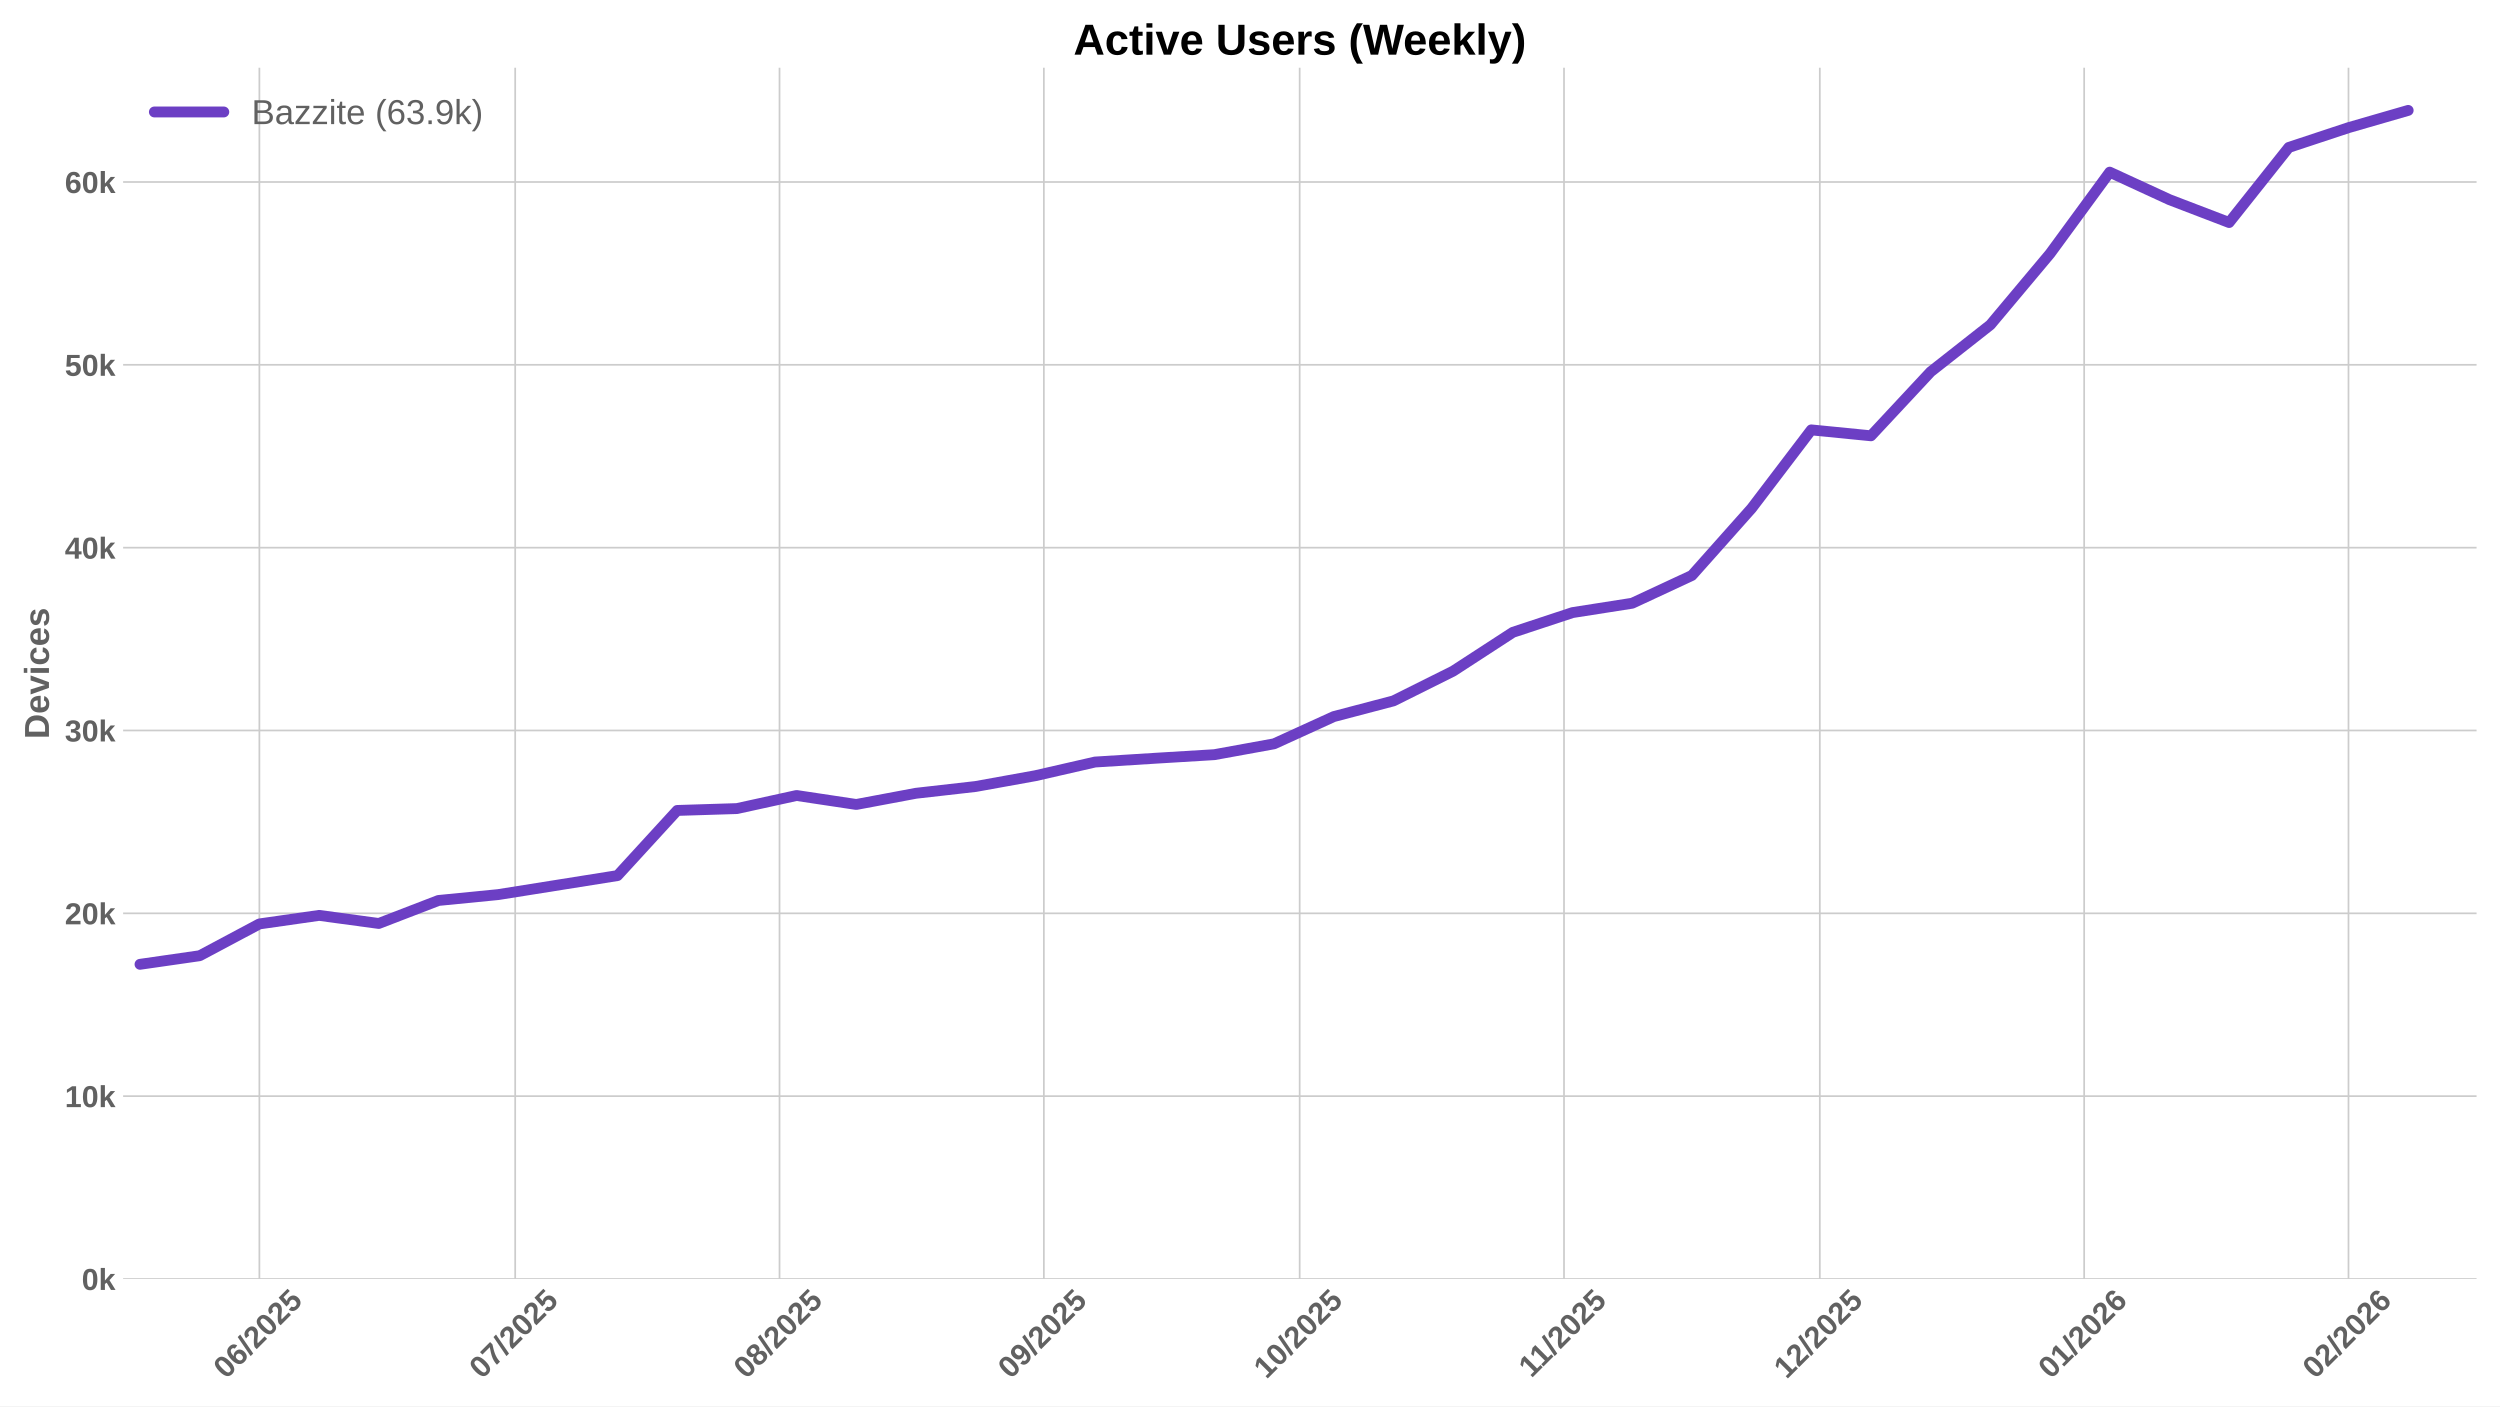
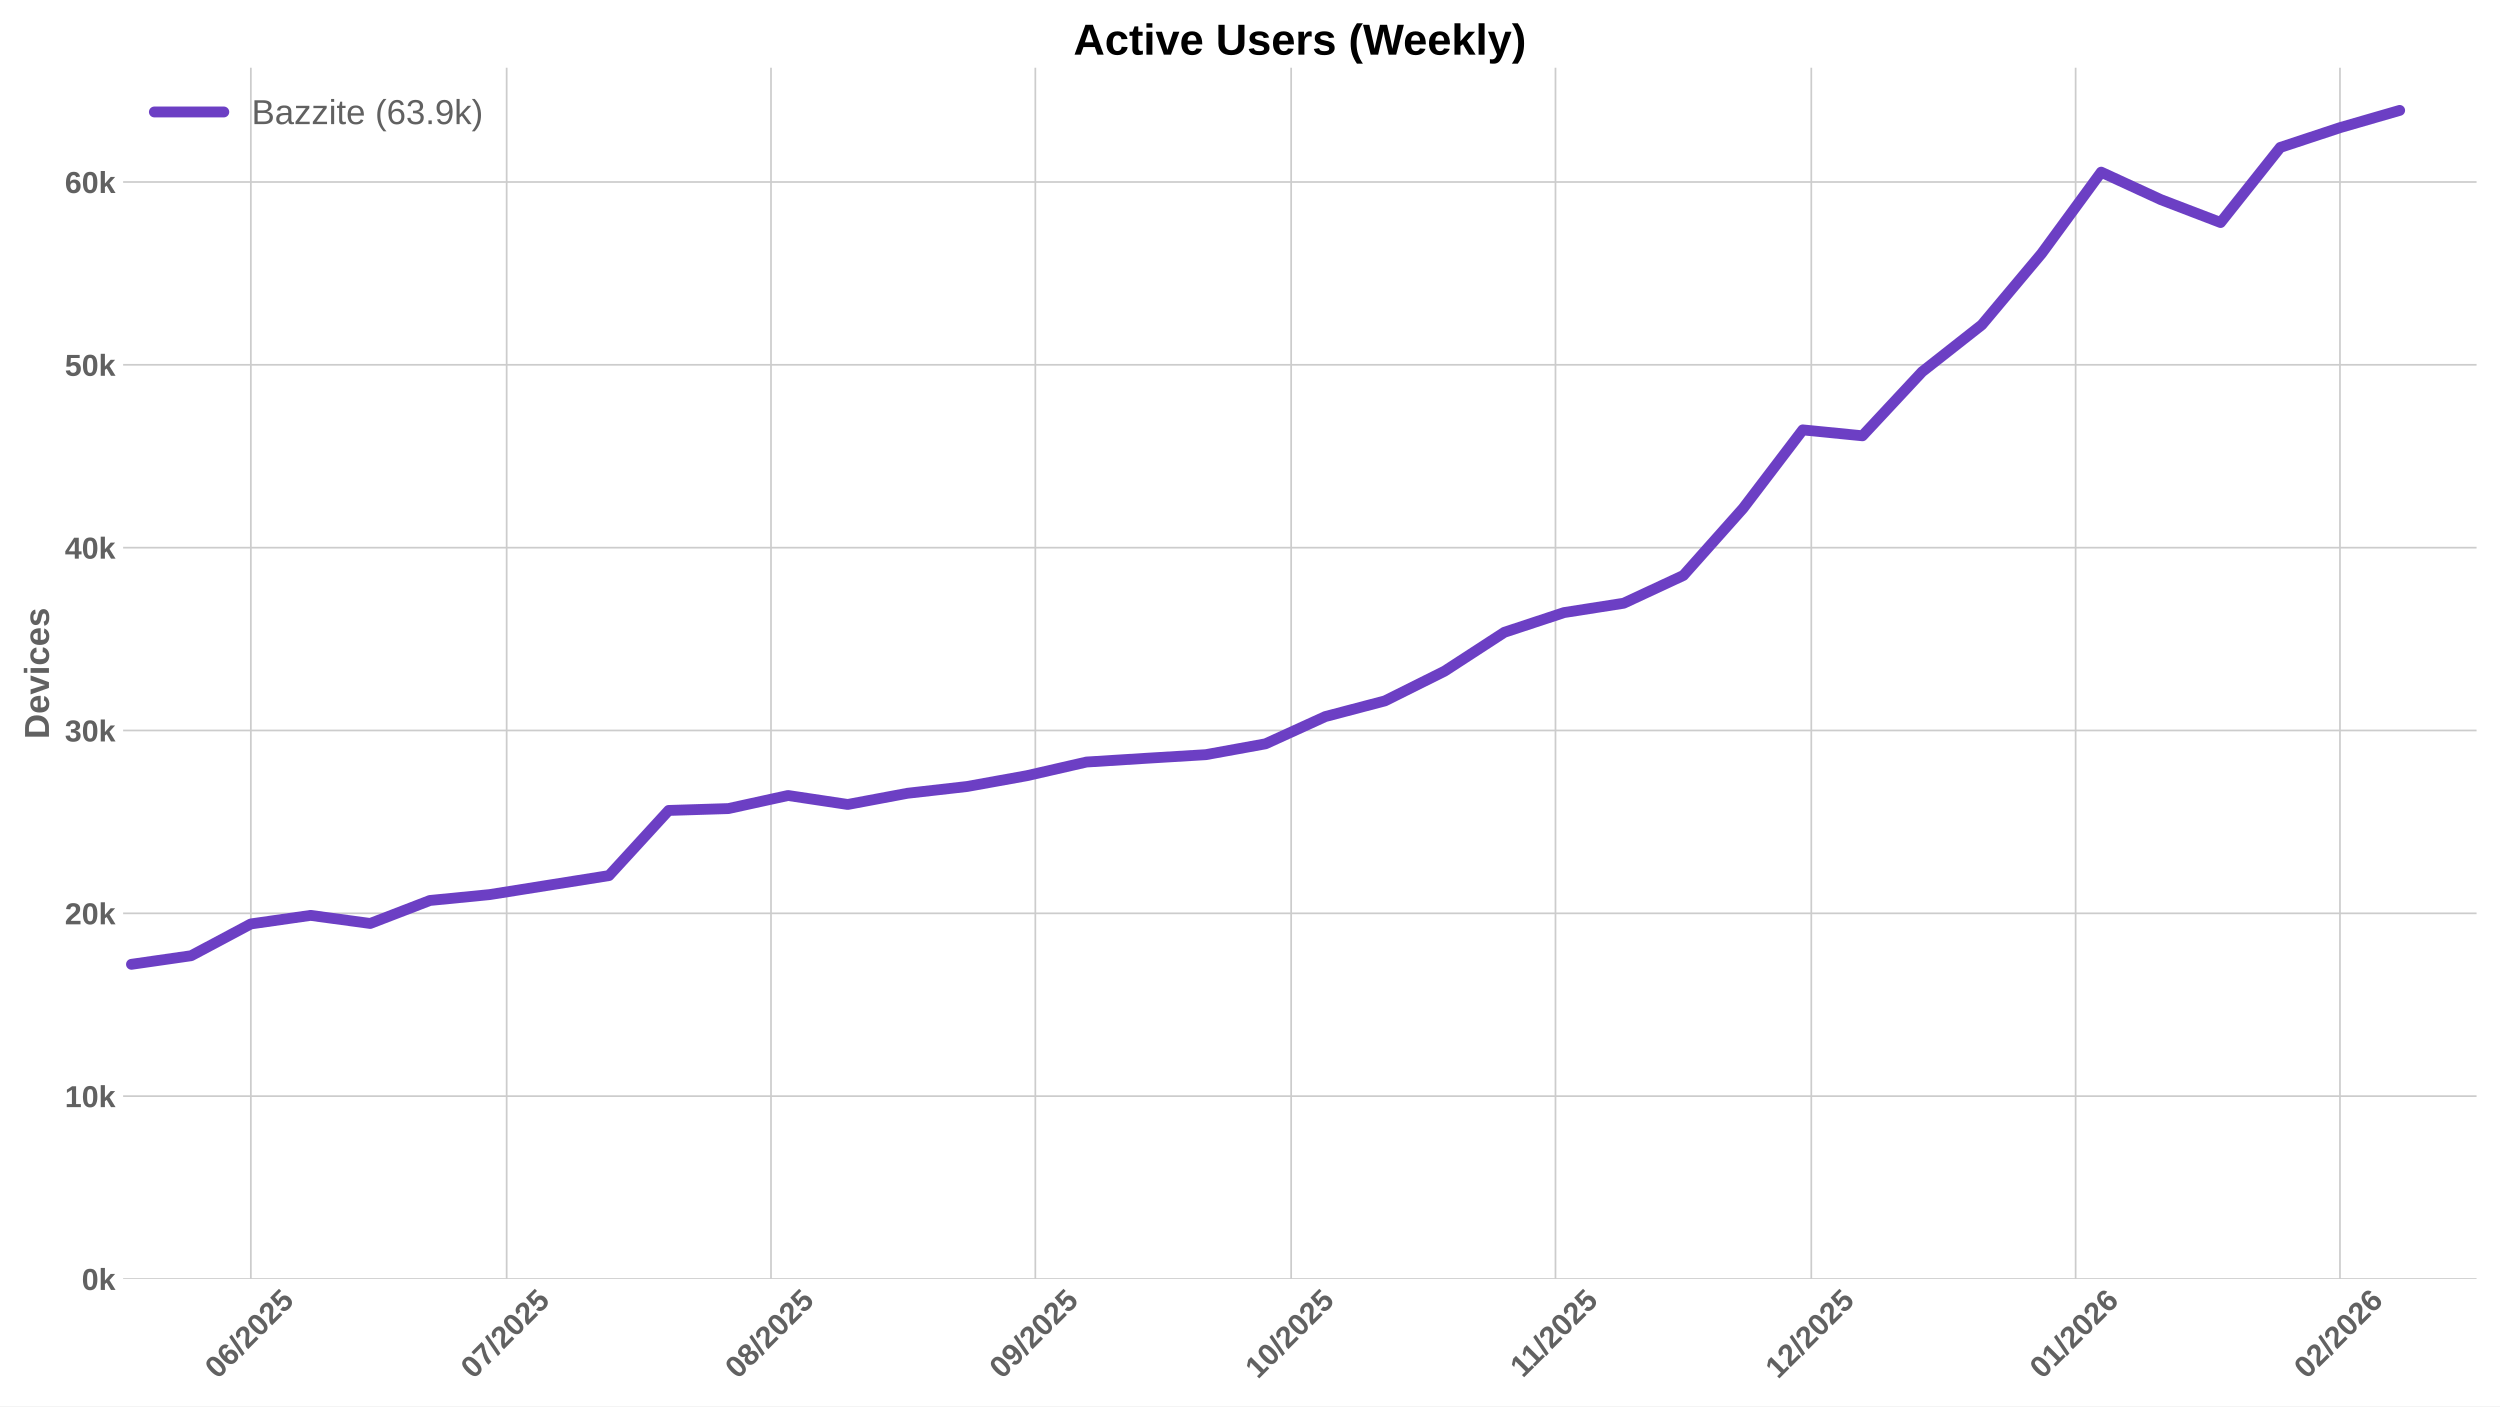
<svg xmlns="http://www.w3.org/2000/svg" xmlns:xlink="http://www.w3.org/1999/xlink" width="1152pt" height="648pt" viewBox="0 0 1152 648" version="1.1">
  <defs>
    <style type="text/css">*{stroke-linejoin: round; stroke-linecap: butt}</style>
  </defs>
  <g id="figure_1">
    <g id="patch_1">
      <path d="M 0 648  L 1152 648  L 1152 0  L 0 0  z " style="fill: #ffffff" />
    </g>
    <g id="axes_1">
      <g id="patch_2">
        <path d="M 56.73 589.343  L 1141.2 589.343  L 1141.2 31.2  L 56.73 31.2  z " style="fill: #ffffff" />
      </g>
      <g id="matplotlib.axis_1">
        <g id="xtick_1">
          <g id="line2d_1">
-             <path d="M 119.522 589.343  L 119.522 31.2  " clip-path="url(#p4a83fff5c4)" style="fill: none; stroke: #cccccc; stroke-width: 0.8; stroke-linecap: round" />
+             <path d="M 115.592 589.343  L 115.592 31.2  " clip-path="url(#p5545c56a9b)" style="fill: none; stroke: #cccccc; stroke-width: 0.8; stroke-linecap: round" />
          </g>
          <g id="line2d_2" />
          <g id="text_1">
-             <g style="fill: #616161" transform="translate(104.1913 635.7977) rotate(-45) scale(0.14 -0.14)">
+             <g style="fill: #616161" transform="translate(100.2613 635.7977) rotate(-45) scale(0.14 -0.14)">
              <defs>
                <path id="LiberationSans-Bold-30" d="M 3297 2203  Q 3297 1088 2914 512  Q 2531 -63 1766 -63  Q 253 -63 253 2203  Q 253 2994 418 3494  Q 584 3994 915 4231  Q 1247 4469 1791 4469  Q 2572 4469 2934 3903  Q 3297 3338 3297 2203  z M 2416 2203  Q 2416 2813 2356 3150  Q 2297 3488 2165 3634  Q 2034 3781 1784 3781  Q 1519 3781 1383 3632  Q 1247 3484 1189 3148  Q 1131 2813 1131 2203  Q 1131 1600 1192 1261  Q 1253 922 1386 775  Q 1519 628 1772 628  Q 2022 628 2158 783  Q 2294 938 2355 1278  Q 2416 1619 2416 2203  z " transform="scale(0.015625)" />
                <path id="LiberationSans-Bold-36" d="M 3328 1441  Q 3328 738 2934 337  Q 2541 -63 1847 -63  Q 1069 -63 651 482  Q 234 1028 234 2100  Q 234 3278 657 3873  Q 1081 4469 1869 4469  Q 2428 4469 2751 4222  Q 3075 3975 3209 3456  L 2381 3341  Q 2263 3775 1850 3775  Q 1497 3775 1295 3422  Q 1094 3069 1094 2350  Q 1234 2584 1484 2709  Q 1734 2834 2050 2834  Q 2641 2834 2984 2459  Q 3328 2084 3328 1441  z M 2447 1416  Q 2447 1791 2273 1989  Q 2100 2188 1797 2188  Q 1506 2188 1331 2002  Q 1156 1816 1156 1509  Q 1156 1125 1339 873  Q 1522 622 1819 622  Q 2116 622 2281 833  Q 2447 1044 2447 1416  z " transform="scale(0.015625)" />
                <path id="LiberationSans-Bold-2f" d="M 63 -128  L 972 4638  L 1716 4638  L 822 -128  L 63 -128  z " transform="scale(0.015625)" />
                <path id="LiberationSans-Bold-32" d="M 222 0  L 222 609  Q 394 988 711 1347  Q 1028 1706 1509 2097  Q 1972 2472 2158 2715  Q 2344 2959 2344 3194  Q 2344 3769 1766 3769  Q 1484 3769 1336 3617  Q 1188 3466 1144 3163  L 259 3213  Q 334 3825 717 4147  Q 1100 4469 1759 4469  Q 2472 4469 2853 4144  Q 3234 3819 3234 3231  Q 3234 2922 3112 2672  Q 2991 2422 2800 2211  Q 2609 2000 2376 1815  Q 2144 1631 1925 1456  Q 1706 1281 1526 1103  Q 1347 925 1259 722  L 3303 722  L 3303 0  L 222 0  z " transform="scale(0.015625)" />
                <path id="LiberationSans-Bold-35" d="M 3381 1466  Q 3381 766 2945 351  Q 2509 -63 1750 -63  Q 1088 -63 689 235  Q 291 534 197 1100  L 1075 1172  Q 1144 891 1319 762  Q 1494 634 1759 634  Q 2088 634 2283 843  Q 2478 1053 2478 1447  Q 2478 1794 2293 2001  Q 2109 2209 1778 2209  Q 1413 2209 1181 1925  L 325 1925  L 478 4403  L 3125 4403  L 3125 3750  L 1275 3750  L 1203 2638  Q 1522 2919 2000 2919  Q 2628 2919 3004 2528  Q 3381 2138 3381 1466  z " transform="scale(0.015625)" />
              </defs>
              <use xlink:href="#LiberationSans-Bold-30" />
              <use xlink:href="#LiberationSans-Bold-36" transform="translate(55.61523 0)" />
              <use xlink:href="#LiberationSans-Bold-2f" transform="translate(111.2305 0)" />
              <use xlink:href="#LiberationSans-Bold-32" transform="translate(139.0137 0)" />
              <use xlink:href="#LiberationSans-Bold-30" transform="translate(194.6289 0)" />
              <use xlink:href="#LiberationSans-Bold-32" transform="translate(250.2441 0)" />
              <use xlink:href="#LiberationSans-Bold-35" transform="translate(305.8594 0)" />
            </g>
          </g>
        </g>
        <g id="xtick_2">
          <g id="line2d_3">
-             <path d="M 237.399 589.343  L 237.399 31.2  " clip-path="url(#p4a83fff5c4)" style="fill: none; stroke: #cccccc; stroke-width: 0.8; stroke-linecap: round" />
+             <path d="M 233.469 589.343  L 233.469 31.2  " clip-path="url(#p5545c56a9b)" style="fill: none; stroke: #cccccc; stroke-width: 0.8; stroke-linecap: round" />
          </g>
          <g id="line2d_4" />
          <g id="text_2">
-             <g style="fill: #616161" transform="translate(222.0685 635.7977) rotate(-45) scale(0.14 -0.14)">
+             <g style="fill: #616161" transform="translate(218.1385 635.7977) rotate(-45) scale(0.14 -0.14)">
              <defs>
                <path id="LiberationSans-Bold-37" d="M 3278 3706  Q 2981 3238 2717 2797  Q 2453 2356 2256 1911  Q 2059 1466 1945 995  Q 1831 525 1831 0  L 916 0  Q 916 550 1059 1064  Q 1203 1578 1475 2111  Q 1747 2644 2463 3681  L 275 3681  L 275 4403  L 3278 4403  L 3278 3706  z " transform="scale(0.015625)" />
              </defs>
              <use xlink:href="#LiberationSans-Bold-30" />
              <use xlink:href="#LiberationSans-Bold-37" transform="translate(55.61523 0)" />
              <use xlink:href="#LiberationSans-Bold-2f" transform="translate(111.2305 0)" />
              <use xlink:href="#LiberationSans-Bold-32" transform="translate(139.0137 0)" />
              <use xlink:href="#LiberationSans-Bold-30" transform="translate(194.6289 0)" />
              <use xlink:href="#LiberationSans-Bold-32" transform="translate(250.2441 0)" />
              <use xlink:href="#LiberationSans-Bold-35" transform="translate(305.8594 0)" />
            </g>
          </g>
        </g>
        <g id="xtick_3">
          <g id="line2d_5">
-             <path d="M 359.205 589.343  L 359.205 31.2  " clip-path="url(#p4a83fff5c4)" style="fill: none; stroke: #cccccc; stroke-width: 0.8; stroke-linecap: round" />
+             <path d="M 355.275 589.343  L 355.275 31.2  " clip-path="url(#p5545c56a9b)" style="fill: none; stroke: #cccccc; stroke-width: 0.8; stroke-linecap: round" />
          </g>
          <g id="line2d_6" />
          <g id="text_3">
-             <g style="fill: #616161" transform="translate(343.8749 635.7977) rotate(-45) scale(0.14 -0.14)">
+             <g style="fill: #616161" transform="translate(339.9449 635.7977) rotate(-45) scale(0.14 -0.14)">
              <defs>
                <path id="LiberationSans-Bold-38" d="M 3363 1241  Q 3363 622 2953 279  Q 2544 -63 1784 -63  Q 1031 -63 617 278  Q 203 619 203 1234  Q 203 1656 447 1945  Q 691 2234 1100 2303  L 1100 2316  Q 744 2394 525 2669  Q 306 2944 306 3303  Q 306 3844 689 4156  Q 1072 4469 1772 4469  Q 2488 4469 2870 4164  Q 3253 3859 3253 3297  Q 3253 2938 3036 2666  Q 2819 2394 2453 2322  L 2453 2309  Q 2878 2241 3120 1961  Q 3363 1681 3363 1241  z M 2350 3250  Q 2350 3563 2206 3708  Q 2063 3853 1772 3853  Q 1203 3853 1203 3250  Q 1203 2619 1778 2619  Q 2066 2619 2208 2766  Q 2350 2913 2350 3250  z M 2453 1313  Q 2453 2003 1766 2003  Q 1447 2003 1276 1822  Q 1106 1641 1106 1300  Q 1106 913 1275 734  Q 1444 556 1791 556  Q 2131 556 2292 734  Q 2453 913 2453 1313  z " transform="scale(0.015625)" />
              </defs>
              <use xlink:href="#LiberationSans-Bold-30" />
              <use xlink:href="#LiberationSans-Bold-38" transform="translate(55.61523 0)" />
              <use xlink:href="#LiberationSans-Bold-2f" transform="translate(111.2305 0)" />
              <use xlink:href="#LiberationSans-Bold-32" transform="translate(139.0137 0)" />
              <use xlink:href="#LiberationSans-Bold-30" transform="translate(194.6289 0)" />
              <use xlink:href="#LiberationSans-Bold-32" transform="translate(250.2441 0)" />
              <use xlink:href="#LiberationSans-Bold-35" transform="translate(305.8594 0)" />
            </g>
          </g>
        </g>
        <g id="xtick_4">
          <g id="line2d_7">
-             <path d="M 481.012 589.343  L 481.012 31.2  " clip-path="url(#p4a83fff5c4)" style="fill: none; stroke: #cccccc; stroke-width: 0.8; stroke-linecap: round" />
+             <path d="M 477.082 589.343  L 477.082 31.2  " clip-path="url(#p5545c56a9b)" style="fill: none; stroke: #cccccc; stroke-width: 0.8; stroke-linecap: round" />
          </g>
          <g id="line2d_8" />
          <g id="text_4">
-             <g style="fill: #616161" transform="translate(465.6813 635.7977) rotate(-45) scale(0.14 -0.14)">
+             <g style="fill: #616161" transform="translate(461.7513 635.7977) rotate(-45) scale(0.14 -0.14)">
              <defs>
                <path id="LiberationSans-Bold-39" d="M 3322 2272  Q 3322 1100 2894 518  Q 2466 -63 1678 -63  Q 1097 -63 767 185  Q 438 434 300 972  L 1125 1088  Q 1247 628 1688 628  Q 2056 628 2254 981  Q 2453 1334 2459 2028  Q 2341 1794 2070 1661  Q 1800 1528 1488 1528  Q 906 1528 564 1923  Q 222 2319 222 2994  Q 222 3688 623 4078  Q 1025 4469 1759 4469  Q 2550 4469 2936 3920  Q 3322 3372 3322 2272  z M 2394 2888  Q 2394 3297 2214 3539  Q 2034 3781 1738 3781  Q 1447 3781 1280 3570  Q 1113 3359 1113 2988  Q 1113 2622 1278 2401  Q 1444 2181 1741 2181  Q 2022 2181 2208 2373  Q 2394 2566 2394 2888  z " transform="scale(0.015625)" />
              </defs>
              <use xlink:href="#LiberationSans-Bold-30" />
              <use xlink:href="#LiberationSans-Bold-39" transform="translate(55.61523 0)" />
              <use xlink:href="#LiberationSans-Bold-2f" transform="translate(111.2305 0)" />
              <use xlink:href="#LiberationSans-Bold-32" transform="translate(139.0137 0)" />
              <use xlink:href="#LiberationSans-Bold-30" transform="translate(194.6289 0)" />
              <use xlink:href="#LiberationSans-Bold-32" transform="translate(250.2441 0)" />
              <use xlink:href="#LiberationSans-Bold-35" transform="translate(305.8594 0)" />
            </g>
          </g>
        </g>
        <g id="xtick_5">
          <g id="line2d_9">
-             <path d="M 598.889 589.343  L 598.889 31.2  " clip-path="url(#p4a83fff5c4)" style="fill: none; stroke: #cccccc; stroke-width: 0.8; stroke-linecap: round" />
+             <path d="M 594.959 589.343  L 594.959 31.2  " clip-path="url(#p5545c56a9b)" style="fill: none; stroke: #cccccc; stroke-width: 0.8; stroke-linecap: round" />
          </g>
          <g id="line2d_10" />
          <g id="text_5">
-             <g style="fill: #616161" transform="translate(583.5585 635.7977) rotate(-45) scale(0.14 -0.14)">
+             <g style="fill: #616161" transform="translate(579.6285 635.7977) rotate(-45) scale(0.14 -0.14)">
              <defs>
                <path id="LiberationSans-Bold-31" d="M 403 0  L 403 653  L 1494 653  L 1494 3656  L 438 2997  L 438 3688  L 1541 4403  L 2372 4403  L 2372 653  L 3381 653  L 3381 0  L 403 0  z " transform="scale(0.015625)" />
              </defs>
              <use xlink:href="#LiberationSans-Bold-31" />
              <use xlink:href="#LiberationSans-Bold-30" transform="translate(55.61523 0)" />
              <use xlink:href="#LiberationSans-Bold-2f" transform="translate(111.2305 0)" />
              <use xlink:href="#LiberationSans-Bold-32" transform="translate(139.0137 0)" />
              <use xlink:href="#LiberationSans-Bold-30" transform="translate(194.6289 0)" />
              <use xlink:href="#LiberationSans-Bold-32" transform="translate(250.2441 0)" />
              <use xlink:href="#LiberationSans-Bold-35" transform="translate(305.8594 0)" />
            </g>
          </g>
        </g>
        <g id="xtick_6">
          <g id="line2d_11">
-             <path d="M 720.695 589.343  L 720.695 31.2  " clip-path="url(#p4a83fff5c4)" style="fill: none; stroke: #cccccc; stroke-width: 0.8; stroke-linecap: round" />
+             <path d="M 716.765 589.343  L 716.765 31.2  " clip-path="url(#p5545c56a9b)" style="fill: none; stroke: #cccccc; stroke-width: 0.8; stroke-linecap: round" />
          </g>
          <g id="line2d_12" />
          <g id="text_6">
-             <g style="fill: #616161" transform="translate(705.6371 635.2532) rotate(-45) scale(0.14 -0.14)">
+             <g style="fill: #616161" transform="translate(701.7071 635.2532) rotate(-45) scale(0.14 -0.14)">
              <use xlink:href="#LiberationSans-Bold-31" />
              <use xlink:href="#LiberationSans-Bold-31" transform="translate(50.11523 0)" />
              <use xlink:href="#LiberationSans-Bold-2f" transform="translate(105.7305 0)" />
              <use xlink:href="#LiberationSans-Bold-32" transform="translate(133.5137 0)" />
              <use xlink:href="#LiberationSans-Bold-30" transform="translate(189.1289 0)" />
              <use xlink:href="#LiberationSans-Bold-32" transform="translate(244.7441 0)" />
              <use xlink:href="#LiberationSans-Bold-35" transform="translate(300.3594 0)" />
            </g>
          </g>
        </g>
        <g id="xtick_7">
          <g id="line2d_13">
-             <path d="M 838.572 589.343  L 838.572 31.2  " clip-path="url(#p4a83fff5c4)" style="fill: none; stroke: #cccccc; stroke-width: 0.8; stroke-linecap: round" />
+             <path d="M 834.642 589.343  L 834.642 31.2  " clip-path="url(#p5545c56a9b)" style="fill: none; stroke: #cccccc; stroke-width: 0.8; stroke-linecap: round" />
          </g>
          <g id="line2d_14" />
          <g id="text_7">
-             <g style="fill: #616161" transform="translate(823.242 635.7977) rotate(-45) scale(0.14 -0.14)">
+             <g style="fill: #616161" transform="translate(819.3121 635.7977) rotate(-45) scale(0.14 -0.14)">
              <use xlink:href="#LiberationSans-Bold-31" />
              <use xlink:href="#LiberationSans-Bold-32" transform="translate(55.61523 0)" />
              <use xlink:href="#LiberationSans-Bold-2f" transform="translate(111.2305 0)" />
              <use xlink:href="#LiberationSans-Bold-32" transform="translate(139.0137 0)" />
              <use xlink:href="#LiberationSans-Bold-30" transform="translate(194.6289 0)" />
              <use xlink:href="#LiberationSans-Bold-32" transform="translate(250.2441 0)" />
              <use xlink:href="#LiberationSans-Bold-35" transform="translate(305.8594 0)" />
            </g>
          </g>
        </g>
        <g id="xtick_8">
          <g id="line2d_15">
-             <path d="M 960.379 589.343  L 960.379 31.2  " clip-path="url(#p4a83fff5c4)" style="fill: none; stroke: #cccccc; stroke-width: 0.8; stroke-linecap: round" />
+             <path d="M 956.449 589.343  L 956.449 31.2  " clip-path="url(#p5545c56a9b)" style="fill: none; stroke: #cccccc; stroke-width: 0.8; stroke-linecap: round" />
          </g>
          <g id="line2d_16" />
          <g id="text_8">
-             <g style="fill: #616161" transform="translate(945.0485 635.7977) rotate(-45) scale(0.14 -0.14)">
+             <g style="fill: #616161" transform="translate(941.1185 635.7977) rotate(-45) scale(0.14 -0.14)">
              <use xlink:href="#LiberationSans-Bold-30" />
              <use xlink:href="#LiberationSans-Bold-31" transform="translate(55.61523 0)" />
              <use xlink:href="#LiberationSans-Bold-2f" transform="translate(111.2305 0)" />
              <use xlink:href="#LiberationSans-Bold-32" transform="translate(139.0137 0)" />
              <use xlink:href="#LiberationSans-Bold-30" transform="translate(194.6289 0)" />
              <use xlink:href="#LiberationSans-Bold-32" transform="translate(250.2441 0)" />
              <use xlink:href="#LiberationSans-Bold-36" transform="translate(305.8594 0)" />
            </g>
          </g>
        </g>
        <g id="xtick_9">
          <g id="line2d_17">
-             <path d="M 1082.185 589.343  L 1082.185 31.2  " clip-path="url(#p4a83fff5c4)" style="fill: none; stroke: #cccccc; stroke-width: 0.8; stroke-linecap: round" />
+             <path d="M 1078.255 589.343  L 1078.255 31.2  " clip-path="url(#p5545c56a9b)" style="fill: none; stroke: #cccccc; stroke-width: 0.8; stroke-linecap: round" />
          </g>
          <g id="line2d_18" />
          <g id="text_9">
-             <g style="fill: #616161" transform="translate(1066.855 635.7977) rotate(-45) scale(0.14 -0.14)">
+             <g style="fill: #616161" transform="translate(1062.925 635.7977) rotate(-45) scale(0.14 -0.14)">
              <use xlink:href="#LiberationSans-Bold-30" />
              <use xlink:href="#LiberationSans-Bold-32" transform="translate(55.61523 0)" />
              <use xlink:href="#LiberationSans-Bold-2f" transform="translate(111.2305 0)" />
              <use xlink:href="#LiberationSans-Bold-32" transform="translate(139.0137 0)" />
              <use xlink:href="#LiberationSans-Bold-30" transform="translate(194.6289 0)" />
              <use xlink:href="#LiberationSans-Bold-32" transform="translate(250.2441 0)" />
              <use xlink:href="#LiberationSans-Bold-36" transform="translate(305.8594 0)" />
            </g>
          </g>
        </g>
      </g>
      <g id="matplotlib.axis_2">
        <g id="ytick_1">
          <g id="line2d_19">
-             <path d="M 56.73 589.343  L 1141.2 589.343  " clip-path="url(#p4a83fff5c4)" style="fill: none; stroke: #cccccc; stroke-width: 0.8; stroke-linecap: round" />
+             <path d="M 56.73 589.343  L 1141.2 589.343  " clip-path="url(#p5545c56a9b)" style="fill: none; stroke: #cccccc; stroke-width: 0.8; stroke-linecap: round" />
          </g>
          <g id="line2d_20" />
          <g id="text_10">
            <g style="fill: #616161" transform="translate(37.65937 594.416) scale(0.14 -0.14)">
              <defs>
                <path id="LiberationSans-Bold-6b" d="M 2606 0  L 1703 1531  L 1325 1269  L 1325 0  L 447 0  L 447 4638  L 1325 4638  L 1325 1981  L 2531 3381  L 3475 3381  L 2288 2063  L 3566 0  L 2606 0  z " transform="scale(0.015625)" />
              </defs>
              <use xlink:href="#LiberationSans-Bold-30" />
              <use xlink:href="#LiberationSans-Bold-6b" transform="translate(55.61523 0)" />
            </g>
          </g>
        </g>
        <g id="ytick_2">
          <g id="line2d_21">
-             <path d="M 56.73 505.097  L 1141.2 505.097  " clip-path="url(#p4a83fff5c4)" style="fill: none; stroke: #cccccc; stroke-width: 0.8; stroke-linecap: round" />
+             <path d="M 56.73 505.097  L 1141.2 505.097  " clip-path="url(#p5545c56a9b)" style="fill: none; stroke: #cccccc; stroke-width: 0.8; stroke-linecap: round" />
          </g>
          <g id="line2d_22" />
          <g id="text_11">
            <g style="fill: #616161" transform="translate(29.87406 510.1696) scale(0.14 -0.14)">
              <use xlink:href="#LiberationSans-Bold-31" />
              <use xlink:href="#LiberationSans-Bold-30" transform="translate(55.61523 0)" />
              <use xlink:href="#LiberationSans-Bold-6b" transform="translate(111.2305 0)" />
            </g>
          </g>
        </g>
        <g id="ytick_3">
          <g id="line2d_23">
-             <path d="M 56.73 420.85  L 1141.2 420.85  " clip-path="url(#p4a83fff5c4)" style="fill: none; stroke: #cccccc; stroke-width: 0.8; stroke-linecap: round" />
+             <path d="M 56.73 420.85  L 1141.2 420.85  " clip-path="url(#p5545c56a9b)" style="fill: none; stroke: #cccccc; stroke-width: 0.8; stroke-linecap: round" />
          </g>
          <g id="line2d_24" />
          <g id="text_12">
            <g style="fill: #616161" transform="translate(29.87406 425.9233) scale(0.14 -0.14)">
              <use xlink:href="#LiberationSans-Bold-32" />
              <use xlink:href="#LiberationSans-Bold-30" transform="translate(55.61523 0)" />
              <use xlink:href="#LiberationSans-Bold-6b" transform="translate(111.2305 0)" />
            </g>
          </g>
        </g>
        <g id="ytick_4">
          <g id="line2d_25">
-             <path d="M 56.73 336.604  L 1141.2 336.604  " clip-path="url(#p4a83fff5c4)" style="fill: none; stroke: #cccccc; stroke-width: 0.8; stroke-linecap: round" />
+             <path d="M 56.73 336.604  L 1141.2 336.604  " clip-path="url(#p5545c56a9b)" style="fill: none; stroke: #cccccc; stroke-width: 0.8; stroke-linecap: round" />
          </g>
          <g id="line2d_26" />
          <g id="text_13">
            <g style="fill: #616161" transform="translate(29.87406 341.6769) scale(0.14 -0.14)">
              <defs>
                <path id="LiberationSans-Bold-33" d="M 3328 1222  Q 3328 603 2922 265  Q 2516 -72 1766 -72  Q 1056 -72 637 254  Q 219 581 147 1197  L 1041 1275  Q 1125 641 1763 641  Q 2078 641 2253 797  Q 2428 953 2428 1275  Q 2428 1569 2215 1725  Q 2003 1881 1584 1881  L 1278 1881  L 1278 2591  L 1566 2591  Q 1944 2591 2134 2745  Q 2325 2900 2325 3188  Q 2325 3459 2173 3614  Q 2022 3769 1731 3769  Q 1459 3769 1292 3619  Q 1125 3469 1100 3194  L 222 3256  Q 291 3825 694 4147  Q 1097 4469 1747 4469  Q 2438 4469 2827 4158  Q 3216 3847 3216 3297  Q 3216 2884 2973 2618  Q 2731 2353 2275 2266  L 2275 2253  Q 2781 2194 3054 1920  Q 3328 1647 3328 1222  z " transform="scale(0.015625)" />
              </defs>
              <use xlink:href="#LiberationSans-Bold-33" />
              <use xlink:href="#LiberationSans-Bold-30" transform="translate(55.61523 0)" />
              <use xlink:href="#LiberationSans-Bold-6b" transform="translate(111.2305 0)" />
            </g>
          </g>
        </g>
        <g id="ytick_5">
          <g id="line2d_27">
-             <path d="M 56.73 252.358  L 1141.2 252.358  " clip-path="url(#p4a83fff5c4)" style="fill: none; stroke: #cccccc; stroke-width: 0.8; stroke-linecap: round" />
+             <path d="M 56.73 252.358  L 1141.2 252.358  " clip-path="url(#p5545c56a9b)" style="fill: none; stroke: #cccccc; stroke-width: 0.8; stroke-linecap: round" />
          </g>
          <g id="line2d_28" />
          <g id="text_14">
            <g style="fill: #616161" transform="translate(29.87406 257.4305) scale(0.14 -0.14)">
              <defs>
                <path id="LiberationSans-Bold-34" d="M 2938 897  L 2938 0  L 2100 0  L 2100 897  L 97 897  L 97 1556  L 1956 4403  L 2938 4403  L 2938 1550  L 3525 1550  L 3525 897  L 2938 897  z M 2100 2991  Q 2100 3159 2111 3356  Q 2122 3553 2128 3609  Q 2047 3434 1834 3103  L 813 1550  L 2100 1550  L 2100 2991  z " transform="scale(0.015625)" />
              </defs>
              <use xlink:href="#LiberationSans-Bold-34" />
              <use xlink:href="#LiberationSans-Bold-30" transform="translate(55.61523 0)" />
              <use xlink:href="#LiberationSans-Bold-6b" transform="translate(111.2305 0)" />
            </g>
          </g>
        </g>
        <g id="ytick_6">
          <g id="line2d_29">
-             <path d="M 56.73 168.111  L 1141.2 168.111  " clip-path="url(#p4a83fff5c4)" style="fill: none; stroke: #cccccc; stroke-width: 0.8; stroke-linecap: round" />
+             <path d="M 56.73 168.111  L 1141.2 168.111  " clip-path="url(#p5545c56a9b)" style="fill: none; stroke: #cccccc; stroke-width: 0.8; stroke-linecap: round" />
          </g>
          <g id="line2d_30" />
          <g id="text_15">
            <g style="fill: #616161" transform="translate(29.87406 173.1841) scale(0.14 -0.14)">
              <use xlink:href="#LiberationSans-Bold-35" />
              <use xlink:href="#LiberationSans-Bold-30" transform="translate(55.61523 0)" />
              <use xlink:href="#LiberationSans-Bold-6b" transform="translate(111.2305 0)" />
            </g>
          </g>
        </g>
        <g id="ytick_7">
          <g id="line2d_31">
-             <path d="M 56.73 83.865  L 1141.2 83.865  " clip-path="url(#p4a83fff5c4)" style="fill: none; stroke: #cccccc; stroke-width: 0.8; stroke-linecap: round" />
+             <path d="M 56.73 83.865  L 1141.2 83.865  " clip-path="url(#p5545c56a9b)" style="fill: none; stroke: #cccccc; stroke-width: 0.8; stroke-linecap: round" />
          </g>
          <g id="line2d_32" />
          <g id="text_16">
            <g style="fill: #616161" transform="translate(29.87406 88.93775) scale(0.14 -0.14)">
              <use xlink:href="#LiberationSans-Bold-36" />
              <use xlink:href="#LiberationSans-Bold-30" transform="translate(55.61523 0)" />
              <use xlink:href="#LiberationSans-Bold-6b" transform="translate(111.2305 0)" />
            </g>
          </g>
        </g>
        <g id="text_17">
          <g style="fill: #616161" transform="translate(22.55406 340.5153) rotate(-90) scale(0.16 -0.16)">
            <defs>
              <path id="LiberationSans-Bold-44" d="M 4353 2234  Q 4353 1553 4086 1045  Q 3819 538 3330 269  Q 2841 0 2209 0  L 428 0  L 428 4403  L 2022 4403  Q 3134 4403 3743 3842  Q 4353 3281 4353 2234  z M 3425 2234  Q 3425 2944 3056 3317  Q 2688 3691 2003 3691  L 1350 3691  L 1350 713  L 2131 713  Q 2725 713 3075 1122  Q 3425 1531 3425 2234  z " transform="scale(0.015625)" />
              <path id="LiberationSans-Bold-65" d="M 1831 -63  Q 1069 -63 659 389  Q 250 841 250 1706  Q 250 2544 665 2994  Q 1081 3444 1844 3444  Q 2572 3444 2956 2961  Q 3341 2478 3341 1547  L 3341 1522  L 1172 1522  Q 1172 1028 1355 776  Q 1538 525 1875 525  Q 2341 525 2463 928  L 3291 856  Q 2931 -63 1831 -63  z M 1831 2891  Q 1522 2891 1355 2675  Q 1188 2459 1178 2072  L 2491 2072  Q 2466 2481 2294 2686  Q 2122 2891 1831 2891  z " transform="scale(0.015625)" />
              <path id="LiberationSans-Bold-76" d="M 2284 0  L 1234 0  L 25 3381  L 953 3381  L 1544 1491  Q 1591 1334 1766 709  Q 1797 838 1894 1159  Q 1991 1481 2613 3381  L 3531 3381  L 2284 0  z " transform="scale(0.015625)" />
              <path id="LiberationSans-Bold-69" d="M 447 3991  L 447 4638  L 1325 4638  L 1325 3991  L 447 3991  z M 447 0  L 447 3381  L 1325 3381  L 1325 0  L 447 0  z " transform="scale(0.015625)" />
              <path id="LiberationSans-Bold-63" d="M 1856 -63  Q 1088 -63 669 395  Q 250 853 250 1672  Q 250 2509 672 2976  Q 1094 3444 1869 3444  Q 2466 3444 2856 3144  Q 3247 2844 3347 2316  L 2463 2272  Q 2425 2531 2275 2686  Q 2125 2841 1850 2841  Q 1172 2841 1172 1706  Q 1172 538 1863 538  Q 2113 538 2281 695  Q 2450 853 2491 1166  L 3372 1125  Q 3325 778 3123 506  Q 2922 234 2594 85  Q 2266 -63 1856 -63  z " transform="scale(0.015625)" />
              <path id="LiberationSans-Bold-73" d="M 3297 988  Q 3297 497 2895 217  Q 2494 -63 1784 -63  Q 1088 -63 717 157  Q 347 378 225 844  L 997 959  Q 1063 719 1223 619  Q 1384 519 1784 519  Q 2153 519 2322 612  Q 2491 706 2491 906  Q 2491 1069 2355 1164  Q 2219 1259 1894 1325  Q 1150 1472 890 1598  Q 631 1725 495 1926  Q 359 2128 359 2422  Q 359 2906 732 3176  Q 1106 3447 1791 3447  Q 2394 3447 2761 3212  Q 3128 2978 3219 2534  L 2441 2453  Q 2403 2659 2256 2761  Q 2109 2863 1791 2863  Q 1478 2863 1322 2783  Q 1166 2703 1166 2516  Q 1166 2369 1286 2283  Q 1406 2197 1691 2141  Q 2088 2059 2395 1973  Q 2703 1888 2889 1769  Q 3075 1650 3186 1464  Q 3297 1278 3297 988  z " transform="scale(0.015625)" />
            </defs>
            <use xlink:href="#LiberationSans-Bold-44" />
            <use xlink:href="#LiberationSans-Bold-65" transform="translate(72.2168 0)" />
            <use xlink:href="#LiberationSans-Bold-76" transform="translate(127.832 0)" />
            <use xlink:href="#LiberationSans-Bold-69" transform="translate(183.4473 0)" />
            <use xlink:href="#LiberationSans-Bold-63" transform="translate(211.2305 0)" />
            <use xlink:href="#LiberationSans-Bold-65" transform="translate(266.8457 0)" />
            <use xlink:href="#LiberationSans-Bold-73" transform="translate(322.4609 0)" />
          </g>
        </g>
      </g>
      <g id="line2d_33">
-         <path d="M 64.512 444.355  L 92.017 440.396  L 119.522 425.745  L 147.026 421.811  L 174.531 425.535  L 202.036 414.936  L 229.54 412.232  L 284.55 403.47  L 312.054 373.453  L 339.559 372.594  L 367.064 366.562  L 394.568 370.699  L 422.073 365.543  L 449.578 362.417  L 477.082 357.447  L 504.587 351.145  L 532.092 349.418  L 559.596 347.75  L 587.101 342.746  L 614.606 330.201  L 642.11 322.965  L 669.615 309.249  L 697.12 291.372  L 724.624 282.282  L 752.129 277.969  L 779.634 265.163  L 807.138 234.245  L 834.643 198.095  L 862.148 200.816  L 889.652 171.313  L 917.157 149.687  L 944.662 116.881  L 972.166 79.332  L 999.671 92.003  L 1027.176 102.542  L 1054.68 67.934  L 1082.185 58.827  L 1109.69 50.874  " clip-path="url(#p4a83fff5c4)" style="fill: none; stroke: #6c3fc4; stroke-width: 5; stroke-linecap: round" />
+         <path d="M 60.582 444.355  L 88.087 440.396  L 115.592 425.745  L 143.096 421.811  L 170.601 425.535  L 198.106 414.936  L 225.61 412.232  L 280.62 403.47  L 308.124 373.453  L 335.629 372.594  L 363.134 366.562  L 390.638 370.699  L 418.143 365.543  L 445.648 362.417  L 473.152 357.447  L 500.657 351.145  L 528.162 349.418  L 555.666 347.75  L 583.171 342.746  L 610.676 330.201  L 638.18 322.965  L 665.685 309.249  L 693.19 291.372  L 720.694 282.282  L 748.199 277.969  L 775.704 265.163  L 803.208 234.245  L 830.713 198.095  L 858.218 200.816  L 885.722 171.313  L 913.227 149.687  L 940.732 116.881  L 968.237 79.332  L 995.741 92.003  L 1023.246 102.542  L 1050.751 67.934  L 1078.255 58.827  L 1105.76 50.874  " clip-path="url(#p5545c56a9b)" style="fill: none; stroke: #6c3fc4; stroke-width: 5; stroke-linecap: round" />
      </g>
      <g id="patch_3">
        <path d="M 56.73 589.343  L 56.73 31.2  " style="fill: none" />
      </g>
      <g id="patch_4">
        <path d="M 1141.2 589.343  L 1141.2 31.2  " style="fill: none" />
      </g>
      <g id="patch_5">
        <path d="M 56.73 589.343  L 1141.2 589.343  " style="fill: none" />
      </g>
      <g id="patch_6">
        <path d="M 56.73 31.2  L 1141.2 31.2  " style="fill: none" />
      </g>
      <g id="text_18">
        <g transform="translate(494.6541 25.2) scale(0.2 -0.2)">
          <defs>
            <path id="LiberationSans-Bold-41" d="M 3541 0  L 3150 1125  L 1472 1125  L 1081 0  L 159 0  L 1766 4403  L 2853 4403  L 4453 0  L 3541 0  z M 2309 3725  L 2291 3656  Q 2259 3544 2215 3400  Q 2172 3256 1678 1819  L 2944 1819  L 2509 3084  L 2375 3509  L 2309 3725  z " transform="scale(0.015625)" />
            <path id="LiberationSans-Bold-74" d="M 1313 -56  Q 925 -56 715 155  Q 506 366 506 794  L 506 2788  L 78 2788  L 78 3381  L 550 3381  L 825 4175  L 1375 4175  L 1375 3381  L 2016 3381  L 2016 2788  L 1375 2788  L 1375 1031  Q 1375 784 1469 667  Q 1563 550 1759 550  Q 1863 550 2053 594  L 2053 50  Q 1728 -56 1313 -56  z " transform="scale(0.015625)" />
            <path id="LiberationSans-Bold-20" transform="scale(0.015625)" />
            <path id="LiberationSans-Bold-55" d="M 2259 -63  Q 1350 -63 867 381  Q 384 825 384 1650  L 384 4403  L 1306 4403  L 1306 1722  Q 1306 1200 1554 929  Q 1803 659 2284 659  Q 2778 659 3043 942  Q 3309 1225 3309 1753  L 3309 4403  L 4231 4403  L 4231 1697  Q 4231 859 3714 398  Q 3197 -63 2259 -63  z " transform="scale(0.015625)" />
            <path id="LiberationSans-Bold-72" d="M 447 0  L 447 2588  Q 447 2866 439 3052  Q 431 3238 422 3381  L 1259 3381  Q 1269 3325 1284 3039  Q 1300 2753 1300 2659  L 1313 2659  Q 1441 3016 1541 3161  Q 1641 3306 1778 3376  Q 1916 3447 2122 3447  Q 2291 3447 2394 3400  L 2394 2666  Q 2181 2713 2019 2713  Q 1691 2713 1508 2447  Q 1325 2181 1325 1659  L 1325 0  L 447 0  z " transform="scale(0.015625)" />
            <path id="LiberationSans-Bold-28" d="M 1247 -1328  Q 756 -622 537 81  Q 319 784 319 1659  Q 319 2531 537 3232  Q 756 3934 1247 4638  L 2125 4638  Q 1631 3925 1407 3219  Q 1184 2513 1184 1656  Q 1184 803 1406 101  Q 1628 -600 2125 -1328  L 1247 -1328  z " transform="scale(0.015625)" />
            <path id="LiberationSans-Bold-57" d="M 4897 0  L 3803 0  L 3206 2547  Q 3097 2997 3022 3488  Q 2947 3078 2900 2864  Q 2853 2650 2234 0  L 1141 0  L 6 4403  L 941 4403  L 1578 1559  L 1722 872  Q 1809 1306 1892 1701  Q 1975 2097 2516 4403  L 3547 4403  L 4103 2059  Q 4169 1797 4325 872  L 4403 1234  L 4569 1953  L 5100 4403  L 6034 4403  L 4897 0  z " transform="scale(0.015625)" />
            <path id="LiberationSans-Bold-6c" d="M 447 0  L 447 4638  L 1325 4638  L 1325 0  L 447 0  z " transform="scale(0.015625)" />
            <path id="LiberationSans-Bold-79" d="M 884 -1328  Q 569 -1328 331 -1288  L 331 -663  Q 497 -688 634 -688  Q 822 -688 945 -628  Q 1069 -569 1167 -431  Q 1266 -294 1388 34  L 50 3381  L 978 3381  L 1509 1797  Q 1634 1456 1825 753  L 1903 1050  L 2106 1784  L 2606 3381  L 3525 3381  L 2188 -178  Q 1919 -828 1630 -1078  Q 1341 -1328 884 -1328  z " transform="scale(0.015625)" />
            <path id="LiberationSans-Bold-29" d="M 6 -1328  Q 506 -597 726 101  Q 947 800 947 1656  Q 947 2516 722 3223  Q 497 3931 6 4638  L 884 4638  Q 1378 3928 1595 3225  Q 1813 2522 1813 1659  Q 1813 791 1595 87  Q 1378 -616 884 -1328  L 6 -1328  z " transform="scale(0.015625)" />
          </defs>
          <use xlink:href="#LiberationSans-Bold-41" />
          <use xlink:href="#LiberationSans-Bold-63" transform="translate(72.2168 0)" />
          <use xlink:href="#LiberationSans-Bold-74" transform="translate(127.832 0)" />
          <use xlink:href="#LiberationSans-Bold-69" transform="translate(161.1328 0)" />
          <use xlink:href="#LiberationSans-Bold-76" transform="translate(188.916 0)" />
          <use xlink:href="#LiberationSans-Bold-65" transform="translate(244.5312 0)" />
          <use xlink:href="#LiberationSans-Bold-20" transform="translate(300.1465 0)" />
          <use xlink:href="#LiberationSans-Bold-55" transform="translate(327.9297 0)" />
          <use xlink:href="#LiberationSans-Bold-73" transform="translate(400.1465 0)" />
          <use xlink:href="#LiberationSans-Bold-65" transform="translate(455.7617 0)" />
          <use xlink:href="#LiberationSans-Bold-72" transform="translate(511.377 0)" />
          <use xlink:href="#LiberationSans-Bold-73" transform="translate(550.293 0)" />
          <use xlink:href="#LiberationSans-Bold-20" transform="translate(605.9082 0)" />
          <use xlink:href="#LiberationSans-Bold-28" transform="translate(633.6914 0)" />
          <use xlink:href="#LiberationSans-Bold-57" transform="translate(666.9922 0)" />
          <use xlink:href="#LiberationSans-Bold-65" transform="translate(759.627 0)" />
          <use xlink:href="#LiberationSans-Bold-65" transform="translate(815.2422 0)" />
          <use xlink:href="#LiberationSans-Bold-6b" transform="translate(870.8574 0)" />
          <use xlink:href="#LiberationSans-Bold-6c" transform="translate(926.4727 0)" />
          <use xlink:href="#LiberationSans-Bold-79" transform="translate(954.2559 0)" />
          <use xlink:href="#LiberationSans-Bold-29" transform="translate(1009.871 0)" />
        </g>
      </g>
      <g id="legend_1">
        <g id="line2d_34">
          <path d="M 71.13 51.595  L 87.13 51.595  L 103.13 51.595  " style="fill: none; stroke: #6c3fc4; stroke-width: 5; stroke-linecap: round" />
        </g>
        <g id="text_19">
          <g style="fill: #616161" transform="translate(115.93 57.195) scale(0.16 -0.16)">
            <defs>
              <path id="LiberationSans-42" d="M 3931 1241  Q 3931 653 3503 326  Q 3075 0 2313 0  L 525 0  L 525 4403  L 2125 4403  Q 3675 4403 3675 3334  Q 3675 2944 3456 2678  Q 3238 2413 2838 2322  Q 3363 2259 3647 1970  Q 3931 1681 3931 1241  z M 3075 3263  Q 3075 3619 2831 3772  Q 2588 3925 2125 3925  L 1122 3925  L 1122 2531  L 2125 2531  Q 2603 2531 2839 2711  Q 3075 2891 3075 3263  z M 3328 1288  Q 3328 2066 2234 2066  L 1122 2066  L 1122 478  L 2281 478  Q 2828 478 3078 681  Q 3328 884 3328 1288  z " transform="scale(0.015625)" />
              <path id="LiberationSans-61" d="M 1294 -63  Q 784 -63 528 206  Q 272 475 272 944  Q 272 1469 617 1750  Q 963 2031 1731 2050  L 2491 2063  L 2491 2247  Q 2491 2659 2316 2837  Q 2141 3016 1766 3016  Q 1388 3016 1216 2887  Q 1044 2759 1009 2478  L 422 2531  Q 566 3444 1778 3444  Q 2416 3444 2737 3151  Q 3059 2859 3059 2306  L 3059 850  Q 3059 600 3125 473  Q 3191 347 3375 347  Q 3456 347 3559 369  L 3559 19  Q 3347 -31 3125 -31  Q 2813 -31 2670 133  Q 2528 297 2509 647  L 2491 647  Q 2275 259 1989 98  Q 1703 -63 1294 -63  z M 1422 359  Q 1731 359 1972 500  Q 2213 641 2352 886  Q 2491 1131 2491 1391  L 2491 1669  L 1875 1656  Q 1478 1650 1273 1575  Q 1069 1500 959 1344  Q 850 1188 850 934  Q 850 659 998 509  Q 1147 359 1422 359  z " transform="scale(0.015625)" />
              <path id="LiberationSans-7a" d="M 259 0  L 259 428  L 2150 2947  L 366 2947  L 366 3381  L 2816 3381  L 2816 2953  L 922 434  L 2881 434  L 2881 0  L 259 0  z " transform="scale(0.015625)" />
              <path id="LiberationSans-69" d="M 428 4100  L 428 4638  L 991 4638  L 991 4100  L 428 4100  z M 428 0  L 428 3381  L 991 3381  L 991 0  L 428 0  z " transform="scale(0.015625)" />
              <path id="LiberationSans-74" d="M 1731 25  Q 1453 -50 1163 -50  Q 488 -50 488 716  L 488 2972  L 97 2972  L 97 3381  L 509 3381  L 675 4138  L 1050 4138  L 1050 3381  L 1675 3381  L 1675 2972  L 1050 2972  L 1050 838  Q 1050 594 1129 495  Q 1209 397 1406 397  Q 1519 397 1731 441  L 1731 25  z " transform="scale(0.015625)" />
              <path id="LiberationSans-65" d="M 863 1572  Q 863 991 1103 675  Q 1344 359 1806 359  Q 2172 359 2392 506  Q 2613 653 2691 878  L 3184 738  Q 2881 -63 1806 -63  Q 1056 -63 664 384  Q 272 831 272 1713  Q 272 2550 664 2997  Q 1056 3444 1784 3444  Q 3275 3444 3275 1647  L 3275 1572  L 863 1572  z M 2694 2003  Q 2647 2538 2422 2783  Q 2197 3028 1775 3028  Q 1366 3028 1127 2754  Q 888 2481 869 2003  L 2694 2003  z " transform="scale(0.015625)" />
              <path id="LiberationSans-20" transform="scale(0.015625)" />
              <path id="LiberationSans-28" d="M 397 1663  Q 397 2566 680 3284  Q 963 4003 1550 4638  L 2094 4638  Q 1509 3988 1236 3256  Q 963 2525 963 1656  Q 963 791 1233 62  Q 1503 -666 2094 -1325  L 1550 -1325  Q 959 -688 678 32  Q 397 753 397 1650  L 397 1663  z " transform="scale(0.015625)" />
              <path id="LiberationSans-36" d="M 3278 1441  Q 3278 744 2900 340  Q 2522 -63 1856 -63  Q 1113 -63 719 490  Q 325 1044 325 2100  Q 325 3244 734 3856  Q 1144 4469 1900 4469  Q 2897 4469 3156 3572  L 2619 3475  Q 2453 4013 1894 4013  Q 1413 4013 1148 3564  Q 884 3116 884 2266  Q 1038 2550 1316 2698  Q 1594 2847 1953 2847  Q 2563 2847 2920 2465  Q 3278 2084 3278 1441  z M 2706 1416  Q 2706 1894 2472 2153  Q 2238 2413 1819 2413  Q 1425 2413 1183 2183  Q 941 1953 941 1550  Q 941 1041 1192 716  Q 1444 391 1838 391  Q 2244 391 2475 664  Q 2706 938 2706 1416  z " transform="scale(0.015625)" />
              <path id="LiberationSans-33" d="M 3278 1216  Q 3278 606 2890 271  Q 2503 -63 1784 -63  Q 1116 -63 717 239  Q 319 541 244 1131  L 825 1184  Q 938 403 1784 403  Q 2209 403 2451 612  Q 2694 822 2694 1234  Q 2694 1594 2417 1795  Q 2141 1997 1619 1997  L 1300 1997  L 1300 2484  L 1606 2484  Q 2069 2484 2323 2686  Q 2578 2888 2578 3244  Q 2578 3597 2370 3801  Q 2163 4006 1753 4006  Q 1381 4006 1151 3815  Q 922 3625 884 3278  L 319 3322  Q 381 3863 767 4166  Q 1153 4469 1759 4469  Q 2422 4469 2789 4161  Q 3156 3853 3156 3303  Q 3156 2881 2920 2617  Q 2684 2353 2234 2259  L 2234 2247  Q 2728 2194 3003 1916  Q 3278 1638 3278 1216  z " transform="scale(0.015625)" />
              <path id="LiberationSans-2e" d="M 584 0  L 584 684  L 1194 684  L 1194 0  L 584 0  z " transform="scale(0.015625)" />
              <path id="LiberationSans-39" d="M 3256 2291  Q 3256 1156 2842 546  Q 2428 -63 1663 -63  Q 1147 -63 836 154  Q 525 372 391 856  L 928 941  Q 1097 391 1672 391  Q 2156 391 2422 841  Q 2688 1291 2700 2125  Q 2575 1844 2272 1673  Q 1969 1503 1606 1503  Q 1013 1503 656 1909  Q 300 2316 300 2988  Q 300 3678 687 4073  Q 1075 4469 1766 4469  Q 2500 4469 2878 3925  Q 3256 3381 3256 2291  z M 2644 2834  Q 2644 3366 2400 3689  Q 2156 4013 1747 4013  Q 1341 4013 1106 3736  Q 872 3459 872 2988  Q 872 2506 1106 2226  Q 1341 1947 1741 1947  Q 1984 1947 2193 2058  Q 2403 2169 2523 2372  Q 2644 2575 2644 2834  z " transform="scale(0.015625)" />
              <path id="LiberationSans-6b" d="M 2550 0  L 1406 1544  L 994 1203  L 994 0  L 431 0  L 431 4638  L 994 4638  L 994 1741  L 2478 3381  L 3138 3381  L 1766 1928  L 3209 0  L 2550 0  z " transform="scale(0.015625)" />
              <path id="LiberationSans-29" d="M 1734 1650  Q 1734 747 1451 28  Q 1169 -691 581 -1325  L 38 -1325  Q 625 -669 897 57  Q 1169 784 1169 1656  Q 1169 2528 895 3256  Q 622 3984 38 4638  L 581 4638  Q 1172 4000 1453 3279  Q 1734 2559 1734 1663  L 1734 1650  z " transform="scale(0.015625)" />
            </defs>
            <use xlink:href="#LiberationSans-42" />
            <use xlink:href="#LiberationSans-61" transform="translate(66.69922 0)" />
            <use xlink:href="#LiberationSans-7a" transform="translate(122.3145 0)" />
            <use xlink:href="#LiberationSans-7a" transform="translate(172.3145 0)" />
            <use xlink:href="#LiberationSans-69" transform="translate(222.3145 0)" />
            <use xlink:href="#LiberationSans-74" transform="translate(244.5312 0)" />
            <use xlink:href="#LiberationSans-65" transform="translate(272.3145 0)" />
            <use xlink:href="#LiberationSans-20" transform="translate(327.9297 0)" />
            <use xlink:href="#LiberationSans-28" transform="translate(355.7129 0)" />
            <use xlink:href="#LiberationSans-36" transform="translate(389.0137 0)" />
            <use xlink:href="#LiberationSans-33" transform="translate(444.6289 0)" />
            <use xlink:href="#LiberationSans-2e" transform="translate(500.2441 0)" />
            <use xlink:href="#LiberationSans-39" transform="translate(528.0273 0)" />
            <use xlink:href="#LiberationSans-6b" transform="translate(583.6426 0)" />
            <use xlink:href="#LiberationSans-29" transform="translate(633.6426 0)" />
          </g>
        </g>
      </g>
    </g>
  </g>
  <defs>
-     <clipPath id="p4a83fff5c4">
+     <clipPath id="p5545c56a9b">
      <rect x="56.73" y="31.2" width="1084.47" height="558.143" />
    </clipPath>
  </defs>
</svg>
